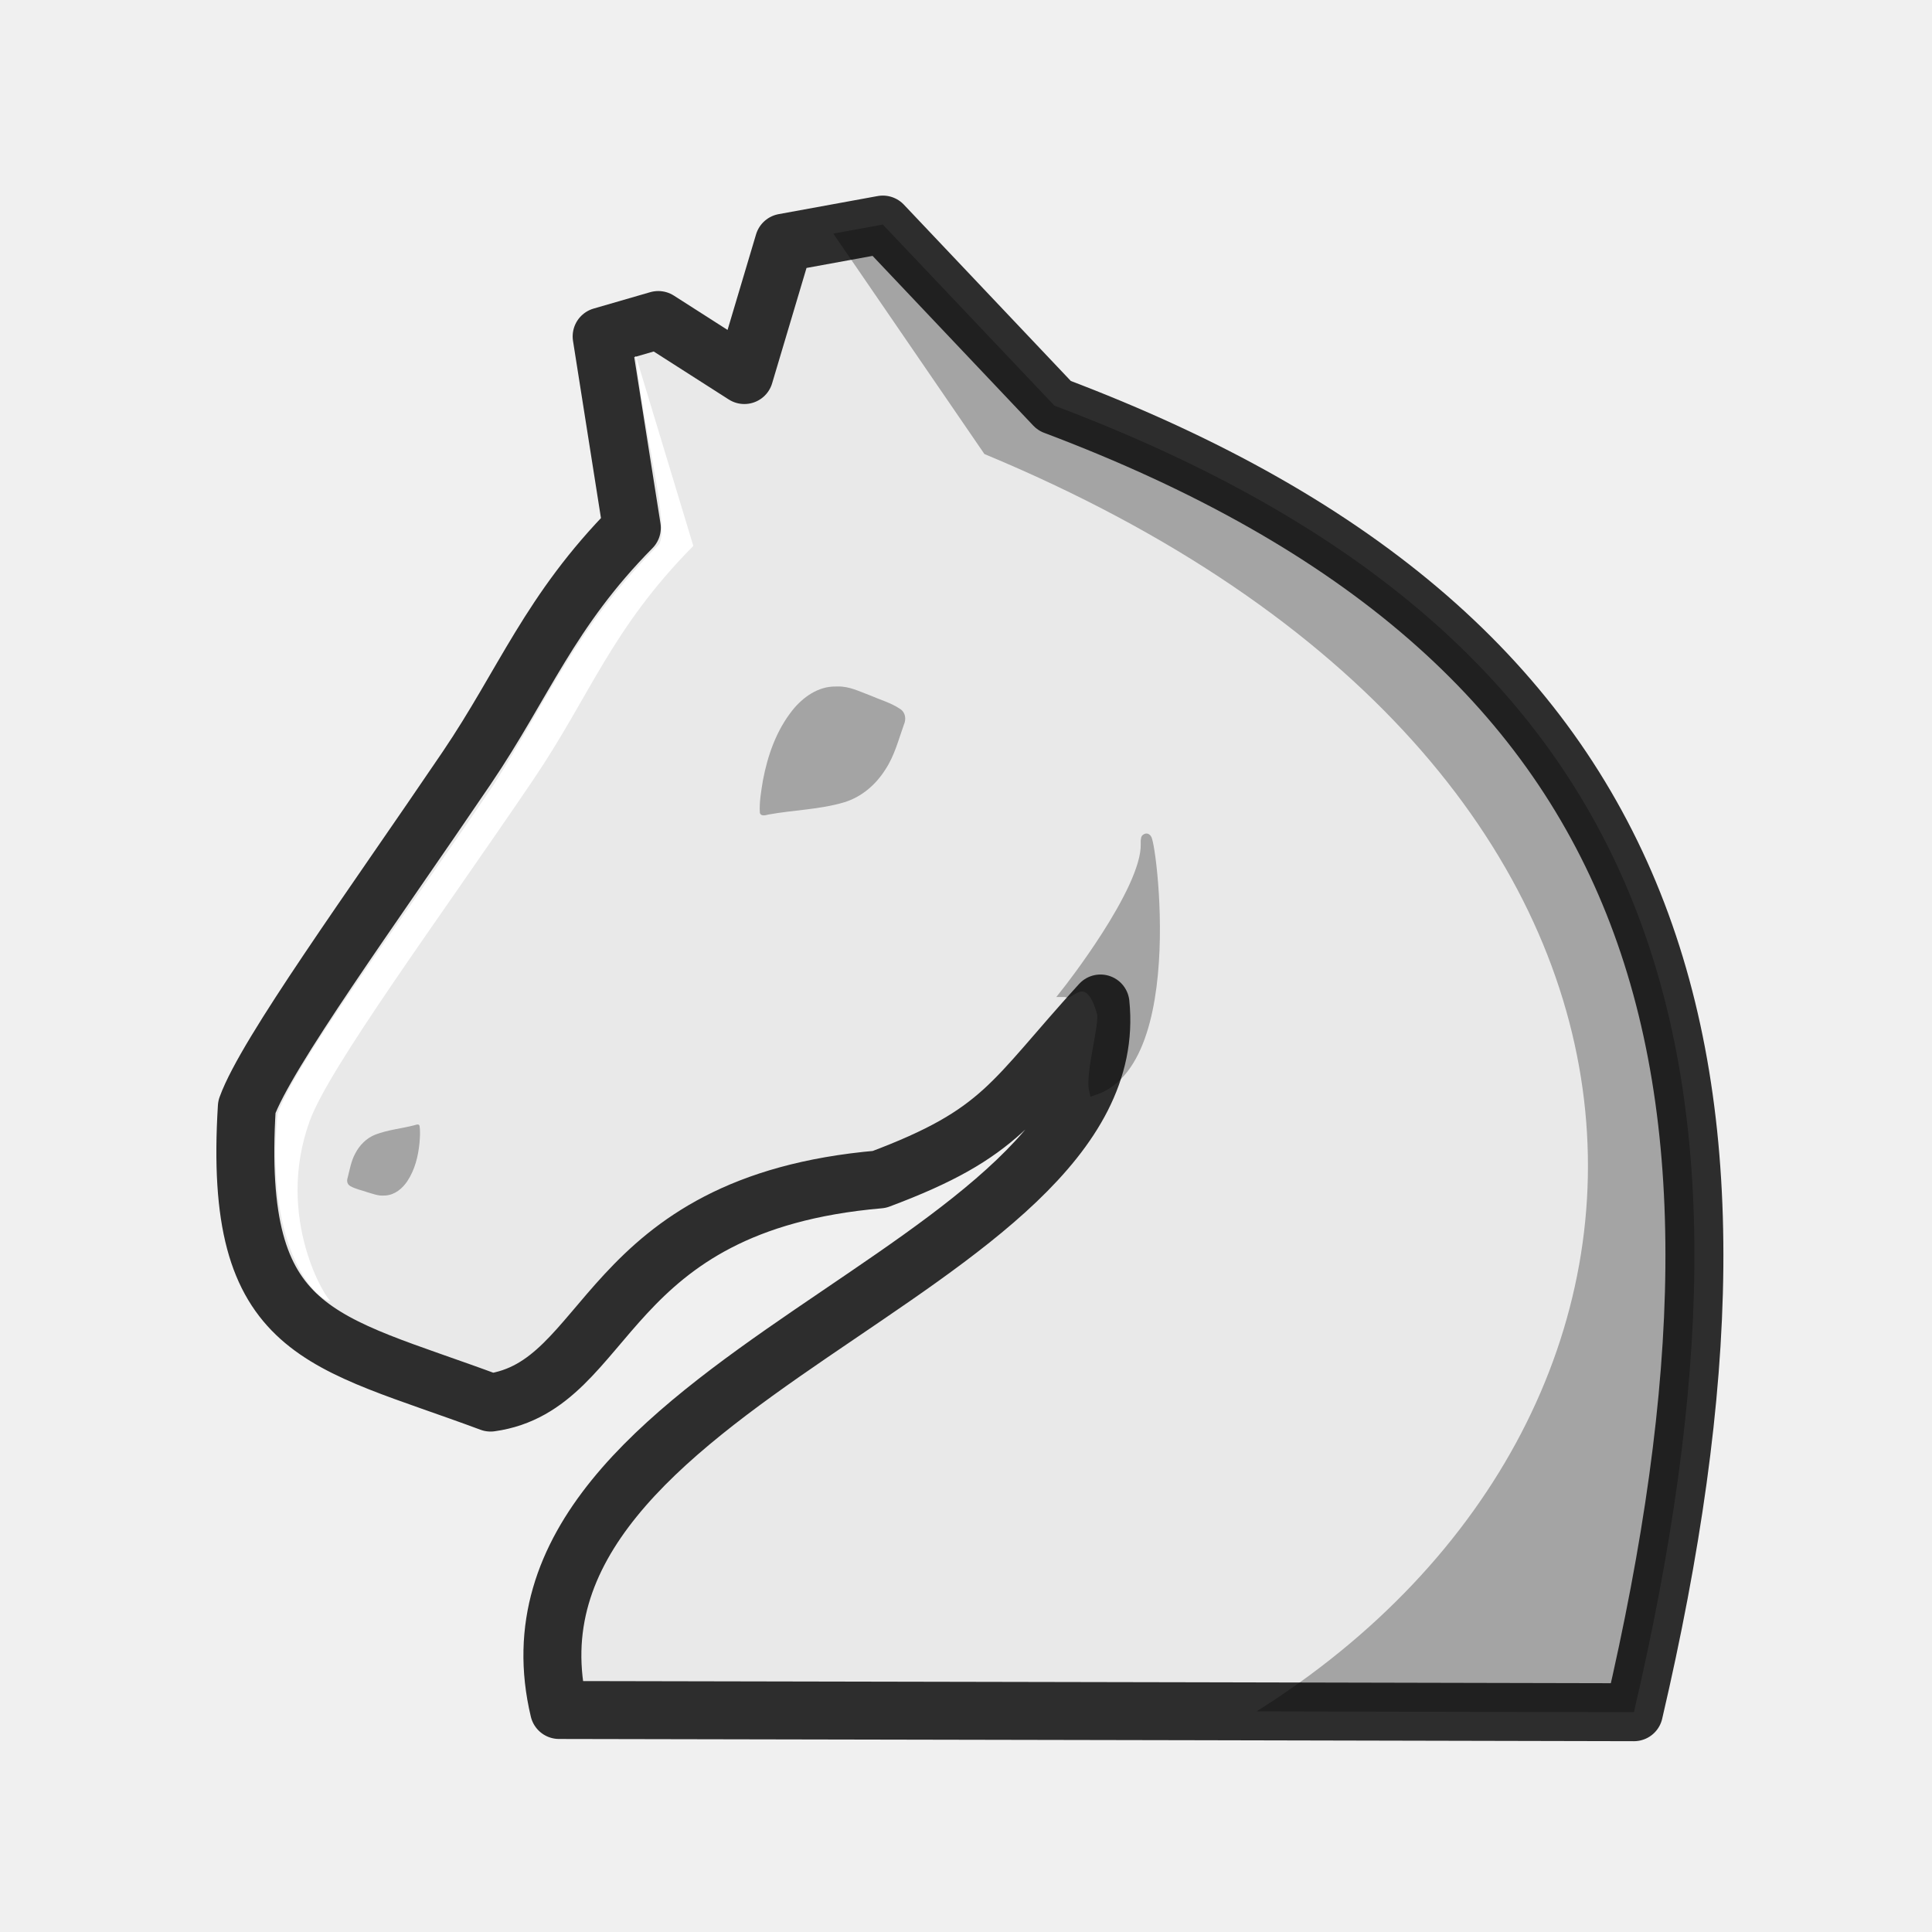
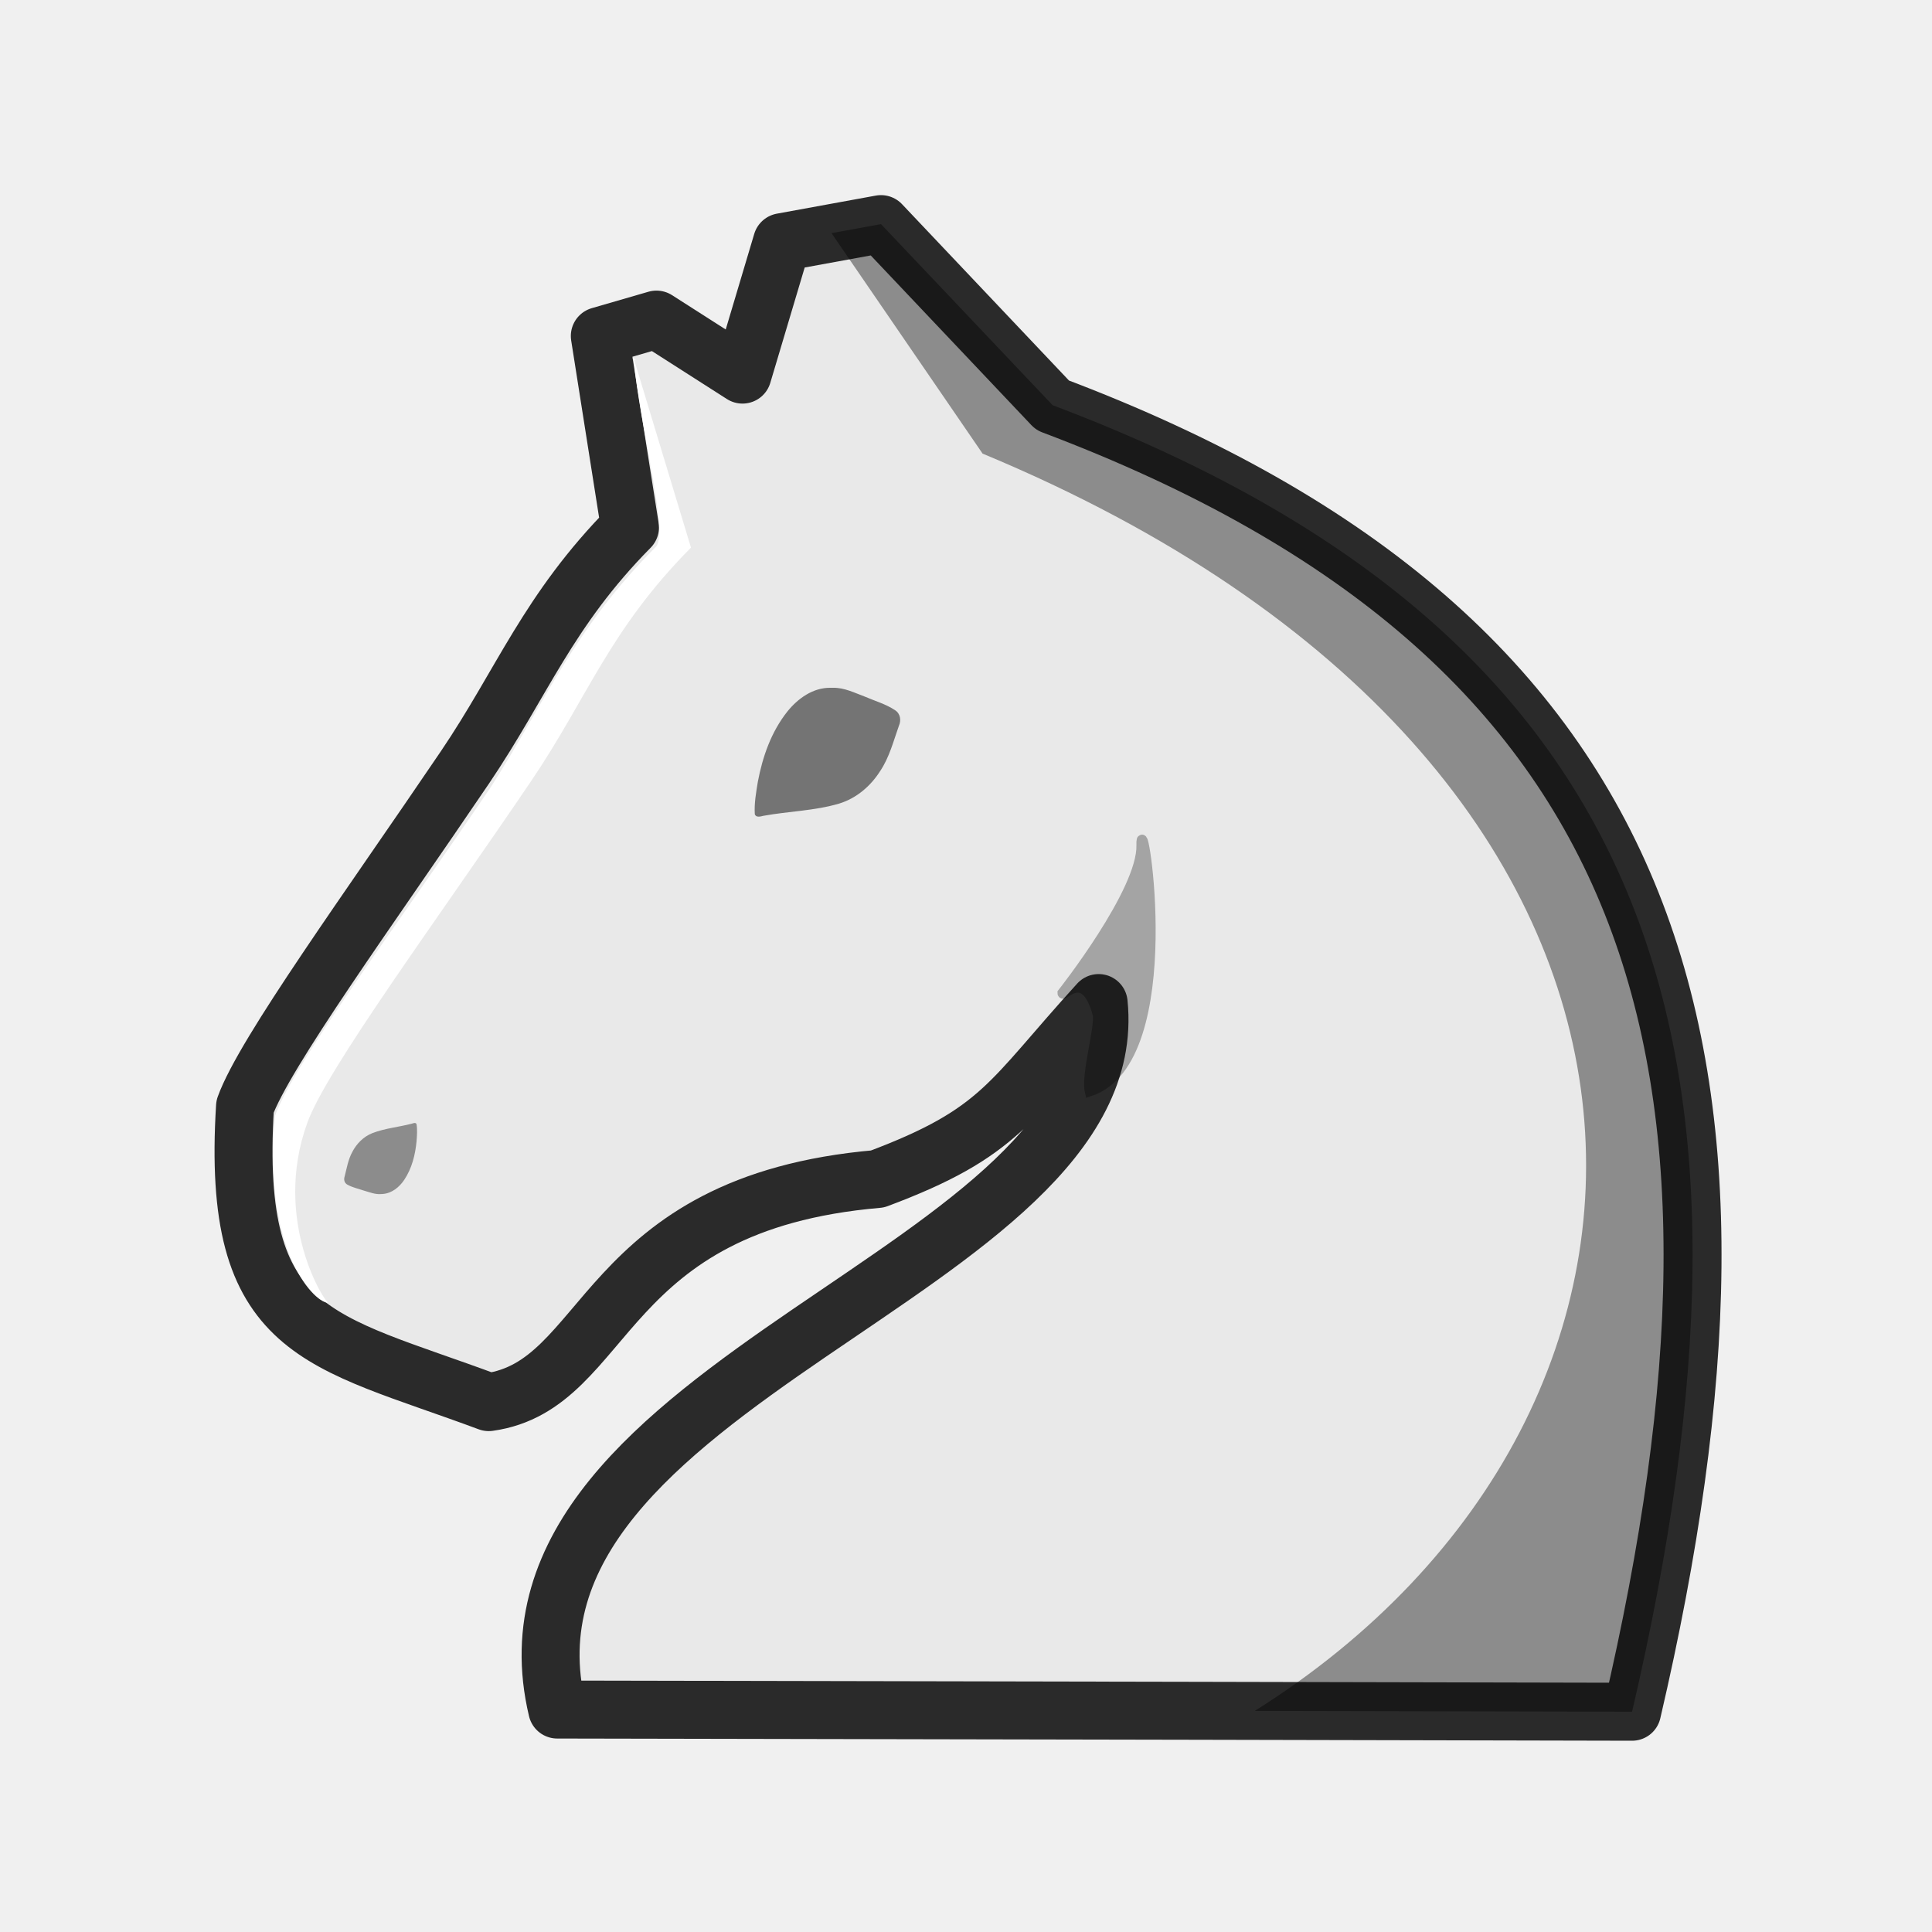
<svg xmlns="http://www.w3.org/2000/svg" width="50mm" height="50mm" clip-rule="evenodd" fill-rule="evenodd" image-rendering="optimizeQuality" shape-rendering="geometricPrecision" text-rendering="geometricPrecision" version="1.1" viewBox="0 0 50 50">
-   <g transform="matrix(1.0135 0 0 1.0132 -3404.1 2161.8)" stroke-width=".987">
-     <path d="m3381.3-2127.9-2.528 0.462-1.008 3.382-2.198-1.406-1.446 0.419 0.771 4.889c-2.102 2.127-2.751 3.969-4.219 6.137-2.441 3.604-5.119 7.288-5.612 8.655-0.363 5.881 1.896 5.941 6.224 7.552 3.113-0.433 2.792-5.084 9.928-5.7 3.169-1.187 3.368-1.996 5.646-4.494 0.706 6.868-15.836 9.615-13.826 18.046l16.257 0.032 11.191 0.025c3.861-16.568 1.033-27.403-14.8-33.372z" fill="#e9e9e9" stroke="#2d2d2d" stroke-linejoin="round" stroke-width="1.48" style="paint-order:normal" />
+   <g transform="matrix(1 0 0 1 -3358.2 2186.2)" stroke-width="1">
+     <path d="m3381-2180.4-2.562 0.468-1.022 3.427-2.227-1.424-1.466 0.425 0.781 4.953c-2.13 2.155-2.788 4.021-4.276 6.218-2.474 3.652-5.188 7.384-5.687 8.769-0.368 5.959 1.921 6.019 6.308 7.651 3.155-0.439 2.829-5.151 10.062-5.775 3.212-1.202 3.413-2.022 5.722-4.553 0.716 6.959-16.049 9.742-14.012 18.284l16.476 0.032 11.341 0.025c3.913-16.787 1.047-27.765-15-33.812z" fill="#e9e9e9" stroke="#2a2a2a" stroke-linejoin="round" stroke-width="1.5" style="paint-order:normal" />
    <g>
-       <path d="m3380.1-2116.1c-0.456-0.01-0.846 0.281-1.104 0.601-0.419 0.526-0.638 1.163-0.758 1.798-0.044 0.273-0.095 0.551-0.078 0.827 0.027 0.096 0.147 0.062 0.221 0.043 0.64-0.116 1.306-0.126 1.932-0.312 0.453-0.138 0.812-0.458 1.047-0.83 0.237-0.354 0.338-0.762 0.478-1.153 0.062-0.137 0.045-0.311-0.097-0.402-0.235-0.158-0.521-0.238-0.783-0.352-0.257-0.095-0.512-0.226-0.798-0.221-0.02-5e-4 -0.039-7e-4 -0.06-5e-4z" fill-rule="evenodd" opacity=".3" style="paint-order:fill markers stroke" />
-       <path d="m3368.6-2103.1c0.242-0.015 0.434-0.182 0.555-0.361 0.196-0.295 0.281-0.64 0.314-0.981 0.011-0.146 0.024-0.295 0-0.441-0.019-0.05-0.081-0.027-0.119-0.014-0.333 0.087-0.685 0.118-1.006 0.241-0.233 0.091-0.407 0.274-0.514 0.48-0.108 0.196-0.142 0.416-0.197 0.628-0.026 0.075-0.01 0.166 0.071 0.209 0.132 0.074 0.287 0.105 0.431 0.155 0.141 0.04 0.282 0.099 0.433 0.085 0.01-5e-4 0.02 0 0.03 0z" fill-rule="evenodd" opacity=".3" style="paint-order:fill markers stroke" />
-       <path d="m3381.3-2127.9-1.264 0.231 3.858 5.63c19.297 8.023 19.117 24.479 6.95 32.116l9.635 0.021c3.861-16.568 1.037-27.403-14.797-33.372z" opacity=".3" />
+       <path d="m3379.7-2168.4c-0.463-0.01-0.857 0.285-1.119 0.609-0.425 0.533-0.646 1.179-0.768 1.822-0.045 0.277-0.096 0.558-0.079 0.838 0.027 0.097 0.149 0.063 0.224 0.044 0.648-0.118 1.324-0.128 1.958-0.316 0.459-0.14 0.823-0.464 1.062-0.841 0.24-0.358 0.343-0.773 0.484-1.168 0.063-0.139 0.046-0.316-0.098-0.408-0.239-0.16-0.528-0.241-0.793-0.356-0.261-0.096-0.519-0.229-0.809-0.224-0.02-5e-4 -0.04-7e-4 -0.061-5e-4z" fill-rule="evenodd" opacity=".5" style="paint-order:fill markers stroke" />
+       <path d="m3368.1-2155.3c0.245-0.015 0.44-0.184 0.562-0.366 0.199-0.299 0.285-0.649 0.318-0.994 0.011-0.148 0.024-0.299 0-0.446-0.019-0.051-0.082-0.027-0.12-0.014-0.337 0.088-0.694 0.119-1.02 0.244-0.236 0.092-0.413 0.278-0.521 0.486-0.11 0.199-0.144 0.422-0.2 0.637-0.026 0.076-0.01 0.169 0.072 0.212 0.134 0.075 0.291 0.107 0.437 0.157 0.143 0.041 0.286 0.1 0.439 0.086 0.01-5e-4 0.02 0 0.03 0z" fill-rule="evenodd" opacity=".4" style="paint-order:fill markers stroke" />
+       <path d="m3381-2180.4-1.281 0.234 3.91 5.705c19.557 8.128 19.374 24.802 7.044 32.539l9.765 0.021c3.913-16.787 1.051-27.764-14.996-33.812z" opacity=".4" />
    </g>
-     <path d="m3375-2124.5c0.148 1.684 0.885 4.375 0.579 4.775-2.121 2.125-2.827 3.961-4.219 6.137-2.441 3.604-5.026 7.043-5.519 8.41-0.327 3.564 1.081 4.826 1.36 4.771-0.089 0.01-1.437-2.102-0.538-4.589 0.492-1.367 3.267-5.115 5.708-8.719 1.468-2.168 1.989-3.849 4.09-5.977l-1.451-4.796c-0.142-0.13 0.161 0.071-0.011-0.01z" fill="#fff" style="paint-order:normal" />
-     <path d="m3386-2108.3s2.048-2.591 2.016-3.775 1.079 5.483-1.32 6.283c-0.099-0.408 0.277-1.688 0.202-1.968-0.324-1.209-0.896-0.412-0.897-0.54z" opacity=".3" stroke="#000" stroke-width=".261px" />
+     <path d="m3374.6-2176.9c0.15 1.706 0.897 4.433 0.587 4.838-2.15 2.153-2.865 4.013-4.276 6.218-2.474 3.652-5.094 7.136-5.593 8.521-0.332 3.611 1.095 4.89 1.379 4.834-0.09 0.01-1.456-2.13-0.545-4.65 0.499-1.385 3.311-5.183 5.785-8.834 1.488-2.196 2.015-3.9 4.145-6.055l-1.47-4.86c-0.144-0.132 0.163 0.072-0.011-0.01z" fill="#fff" style="paint-order:normal" />
+     <path d="m3385.7-2160.5s2.075-2.626 2.043-3.825c-0.032-1.199 1.094 5.556-1.338 6.366-0.1-0.413 0.28-1.71 0.204-1.994-0.328-1.224-0.908-0.417-0.909-0.547z" opacity=".3" stroke="#000" stroke-width=".265px" />
  </g>
</svg>
